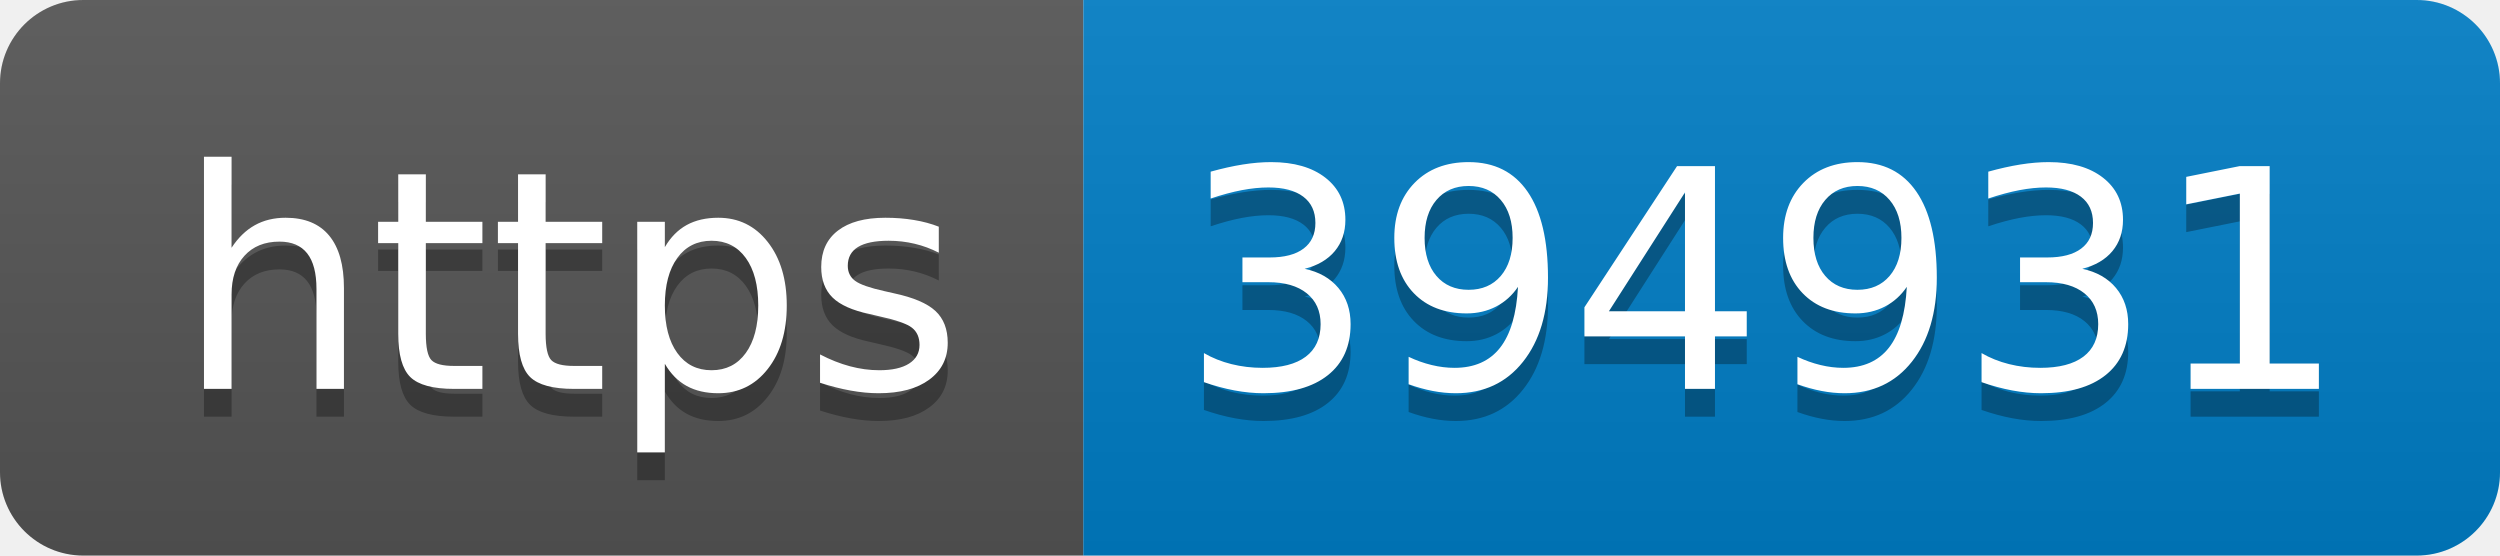
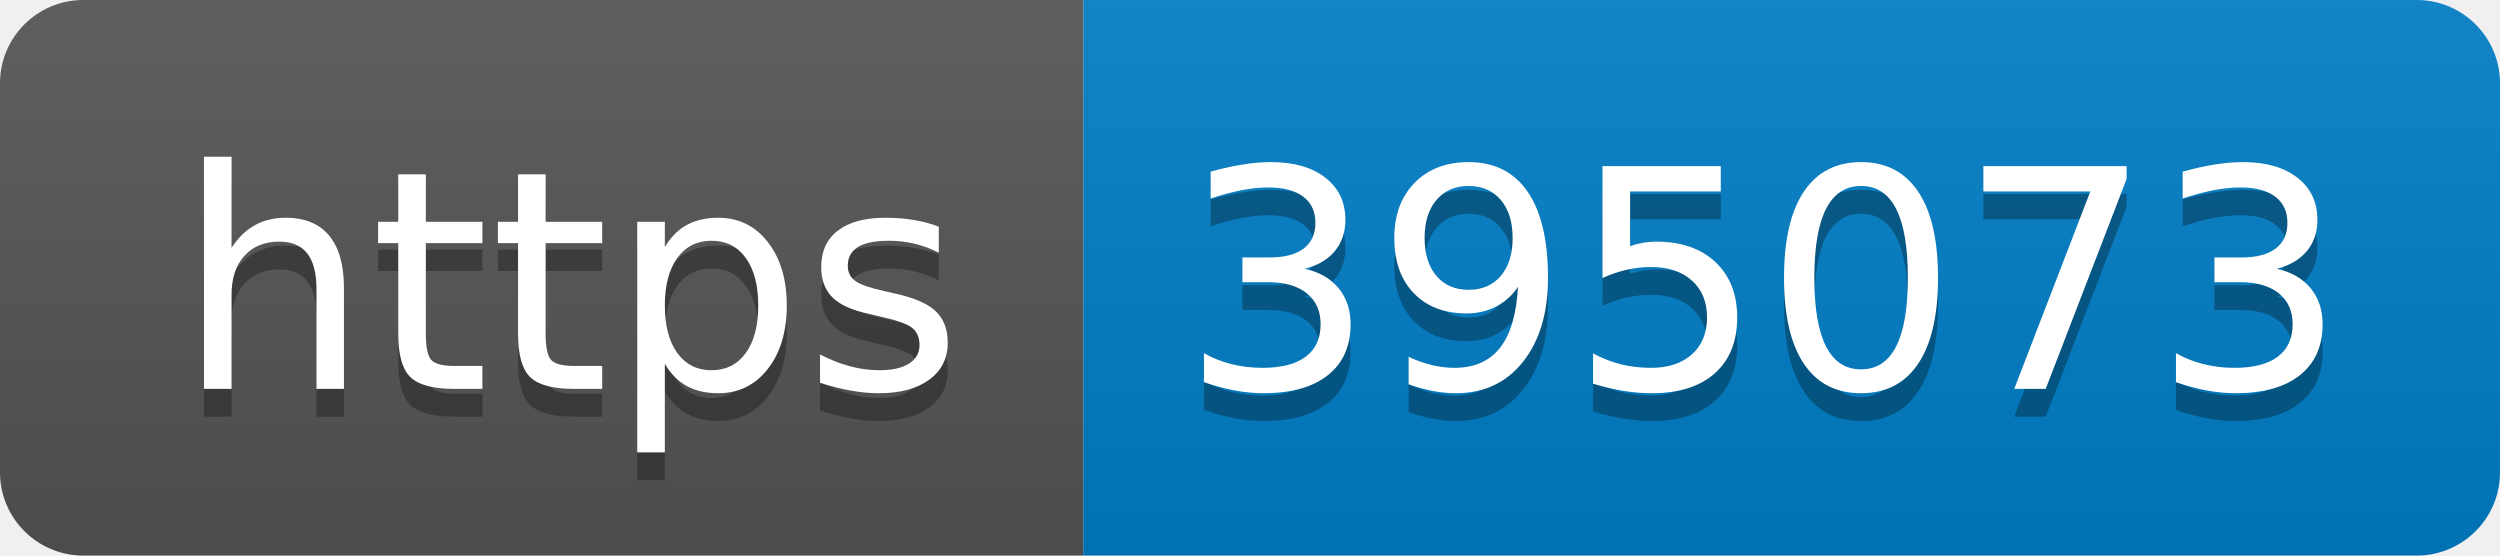
- <svg xmlns="http://www.w3.org/2000/svg" width="90" height="20" role="img" aria-label="https: 394931">
+ <svg xmlns="http://www.w3.org/2000/svg" width="90" height="20" role="img" aria-label="https: 395073">
  <linearGradient id="s" x2="0" y2="100%">
    <stop offset="0" stop-color="#bbb" stop-opacity=".1" />
    <stop offset="1" stop-opacity=".1" />
  </linearGradient>
  <clipPath id="r">
    <rect width="90" height="20" rx="3" fill="#fff" />
  </clipPath>
  <g clip-path="url(#r)">
    <rect width="39" height="20" fill="#555" />
    <rect x="39" width="51" height="20" fill="#007ec6" />
    <rect width="90" height="20" fill="url(#s)" />
  </g>
  <g fill="#fff" text-anchor="middle" font-family="Verdana,Geneva,DejaVu Sans,sans-serif" text-rendering="geometricPrecision" font-size="110">
    <text aria-hidden="true" x="205" y="150" fill="#010101" fill-opacity=".3" transform="scale(.1)" textLength="290">https</text>
    <text x="205" y="140" transform="scale(.1)" fill="#fff" textLength="290">https</text>
-     <text aria-hidden="true" x="635" y="150" fill="#010101" fill-opacity=".3" transform="scale(.1)" textLength="410">394931</text>
-     <text x="635" y="140" transform="scale(.1)" fill="#fff" textLength="410">394931</text>
+     <text aria-hidden="true" x="635" y="150" fill="#010101" fill-opacity=".3" transform="scale(.1)" textLength="410">395073</text>
+     <text x="635" y="140" transform="scale(.1)" fill="#fff" textLength="410">395073</text>
  </g>
</svg>
